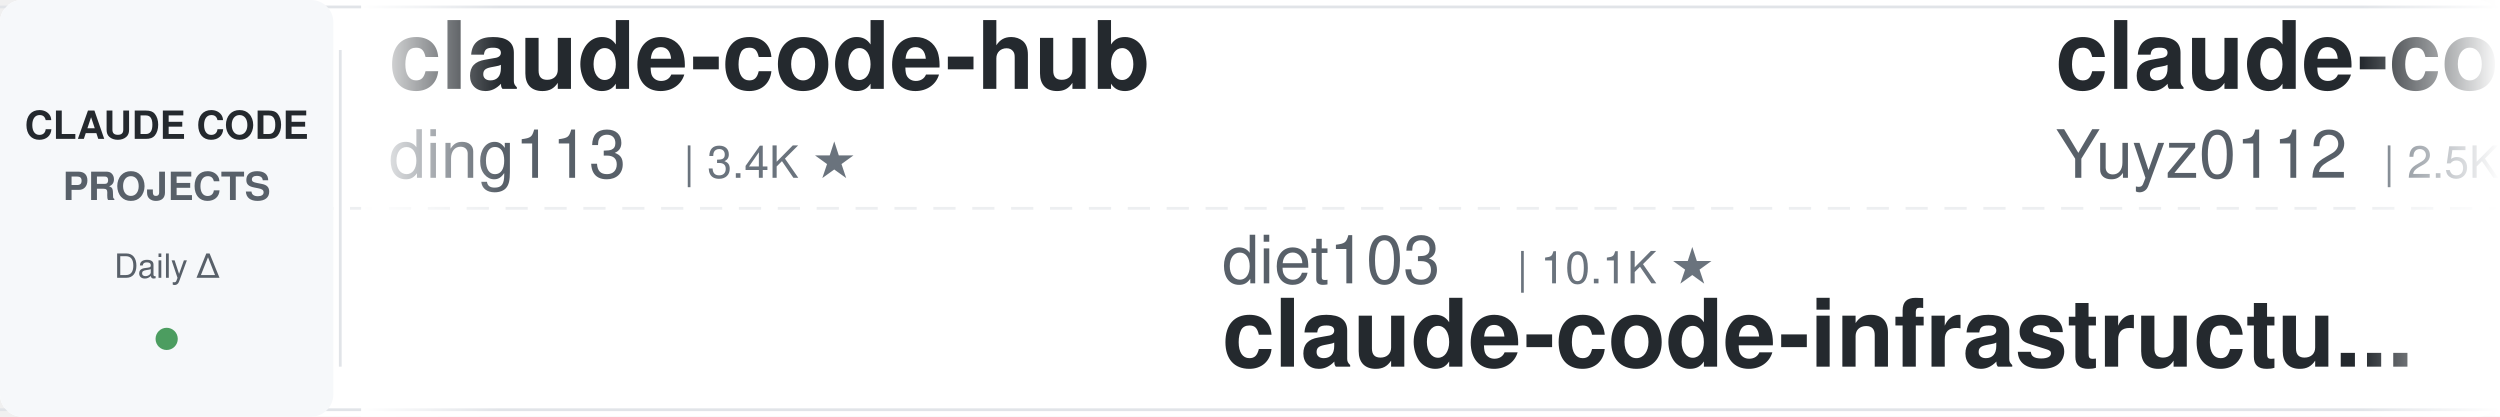
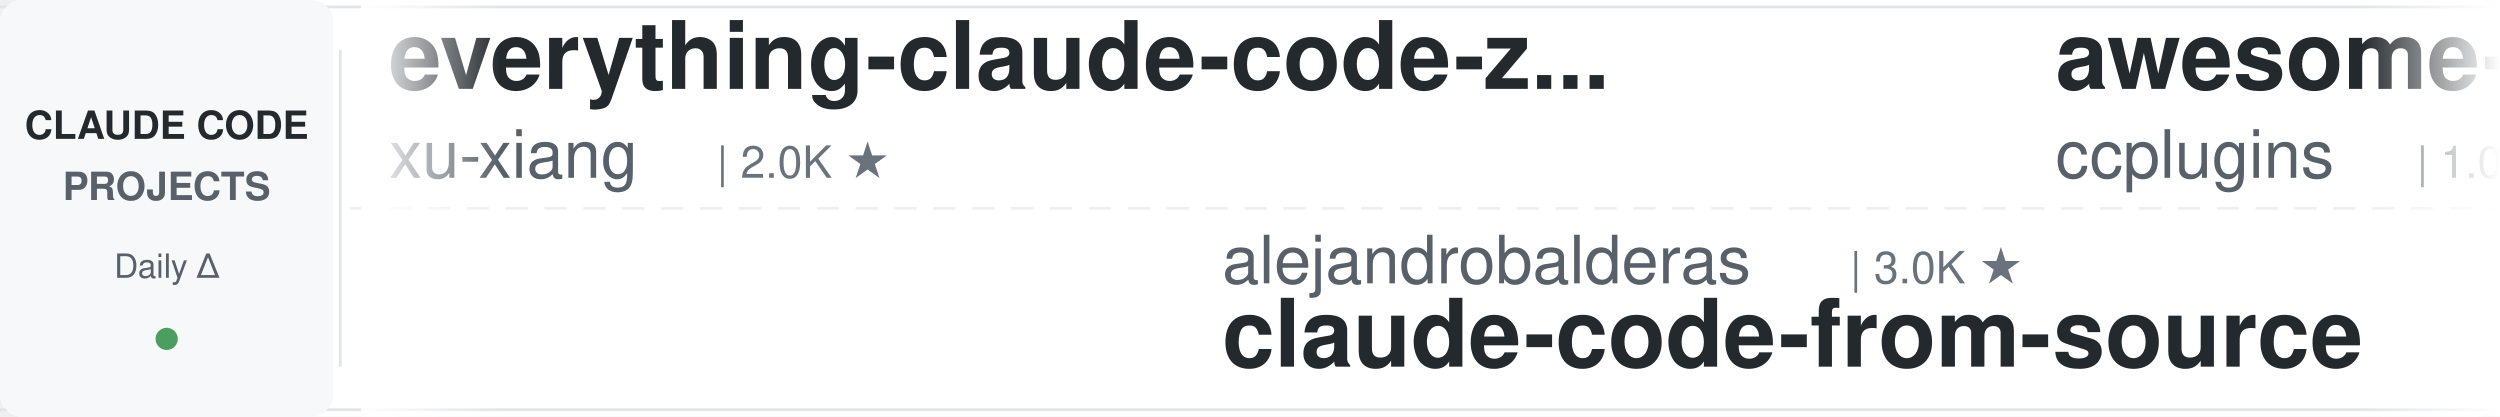
<svg xmlns="http://www.w3.org/2000/svg" width="900" height="150">
  <defs>
    <linearGradient id="leftFade" x1="0%" y1="0%" x2="100%" y2="0%">
      <stop offset="0%" style="stop-color:#ffffff;stop-opacity:1" />
      <stop offset="100%" style="stop-color:#ffffff;stop-opacity:0" />
    </linearGradient>
    <linearGradient id="rightFade" x1="0%" y1="0%" x2="100%" y2="0%">
      <stop offset="0%" style="stop-color:#ffffff;stop-opacity:0" />
      <stop offset="100%" style="stop-color:#ffffff;stop-opacity:1" />
    </linearGradient>
  </defs>
  <rect width="900" height="150" fill="#ffffff" rx="8" />
  <rect x="0" y="2" width="900" height="1" fill="#e1e4e8" />
  <rect x="0" y="147" width="900" height="1" fill="#e1e4e8" />
  <line x1="0" y1="75" x2="900" y2="75" stroke="#e1e4e8" stroke-width="1" stroke-dasharray="8 6" opacity="0.6" />
  <rect x="0" y="0" width="120" height="150" fill="#f6f8fa" rx="8" />
  <text x="60" y="50" font-family="-apple-system, BlinkMacSystemFont, 'Segoe UI', Helvetica, Arial, sans-serif" font-size="14" font-weight="600" fill="#24292e" text-anchor="middle">CLAUDE CODE</text>
  <text x="60" y="72" font-family="-apple-system, BlinkMacSystemFont, 'Segoe UI', Helvetica, Arial, sans-serif" font-size="14" font-weight="600" fill="#586069" text-anchor="middle">PROJECTS</text>
  <text x="60" y="100" font-family="-apple-system, BlinkMacSystemFont, 'Segoe UI', Helvetica, Arial, sans-serif" font-size="12" font-weight="500" fill="#586069" text-anchor="middle">Daily Δ</text>
  <circle cx="60" cy="122" r="4" fill="#22863a" opacity="0.8" />
  <rect x="122" y="18" width="1" height="114" fill="#e1e4e8" />
  <clipPath id="tickerClip">
    <rect x="130" y="0" width="770" height="150" />
  </clipPath>
  <g clip-path="url(#tickerClip)">
    <g id="tickerItems">
      <animateTransform attributeName="transform" attributeType="XML" type="translate" from="0 0" to="-3000 0" dur="54s" repeatCount="indefinite" />
      <g transform="translate(0, 0)">
+         <text x="140" y="32" font-family="-apple-system, BlinkMacSystemFont, 'Segoe UI', Helvetica, Arial, sans-serif" font-size="34" font-weight="600" fill="#24292e">everything-claude-code-z...</text>
+         <text x="140" y="64" font-family="-apple-system, BlinkMacSystemFont, 'Segoe UI', Helvetica, Arial, sans-serif" font-size="24" font-weight="400" fill="#586069">xu-xiang</text>
+         <text x="258" y="64" font-family="-apple-system, BlinkMacSystemFont, 'Segoe UI', Helvetica, Arial, sans-serif" font-size="16" font-weight="500" fill="#6a737d">| 2.0K ★</text>
+       </g>
+       <g transform="translate(300, 0)">
+         <text x="140" y="102" font-family="-apple-system, BlinkMacSystemFont, 'Segoe UI', Helvetica, Arial, sans-serif" font-size="24" font-weight="400" fill="#586069">alejandrobalderas</text>
+         <text x="366" y="102" font-family="-apple-system, BlinkMacSystemFont, 'Segoe UI', Helvetica, Arial, sans-serif" font-size="16" font-weight="500" fill="#6a737d">| 3.0K ★</text>
+         <text x="140" y="132" font-family="-apple-system, BlinkMacSystemFont, 'Segoe UI', Helvetica, Arial, sans-serif" font-size="34" font-weight="600" fill="#24292e">claude-code-from-source</text>
+       </g>
+       <g transform="translate(600, 0)">
+         <text x="140" y="32" font-family="-apple-system, BlinkMacSystemFont, 'Segoe UI', Helvetica, Arial, sans-serif" font-size="34" font-weight="600" fill="#24292e">awesome-claude-code-plug...</text>
+         <text x="140" y="64" font-family="-apple-system, BlinkMacSystemFont, 'Segoe UI', Helvetica, Arial, sans-serif" font-size="24" font-weight="400" fill="#586069">ccplugins</text>
+         <text x="270" y="64" font-family="-apple-system, BlinkMacSystemFont, 'Segoe UI', Helvetica, Arial, sans-serif" font-size="16" font-weight="500" fill="#6a737d">| 1.0K ★</text>
+       </g>
+       <g transform="translate(900, 0)">
+         <text x="140" y="102" font-family="-apple-system, BlinkMacSystemFont, 'Segoe UI', Helvetica, Arial, sans-serif" font-size="24" font-weight="400" fill="#586069">FlorianBruniaux</text>
+         <text x="342" y="102" font-family="-apple-system, BlinkMacSystemFont, 'Segoe UI', Helvetica, Arial, sans-serif" font-size="16" font-weight="500" fill="#6a737d">| 6.4K ★</text>
+         <text x="140" y="132" font-family="-apple-system, BlinkMacSystemFont, 'Segoe UI', Helvetica, Arial, sans-serif" font-size="34" font-weight="600" fill="#24292e">claude-code-ultimate-gui...</text>
+       </g>
+       <g transform="translate(1200, 0)">
+         <text x="140" y="32" font-family="-apple-system, BlinkMacSystemFont, 'Segoe UI', Helvetica, Arial, sans-serif" font-size="34" font-weight="600" fill="#24292e">claude-code-rust</text>
+         <text x="140" y="64" font-family="-apple-system, BlinkMacSystemFont, 'Segoe UI', Helvetica, Arial, sans-serif" font-size="24" font-weight="400" fill="#586069">lorryjovens-hub</text>
+         <text x="342" y="64" font-family="-apple-system, BlinkMacSystemFont, 'Segoe UI', Helvetica, Arial, sans-serif" font-size="16" font-weight="500" fill="#6a737d">| 1.7K ★</text>
+       </g>
+       <g transform="translate(1500, 0)">
+         <text x="140" y="102" font-family="-apple-system, BlinkMacSystemFont, 'Segoe UI', Helvetica, Arial, sans-serif" font-size="24" font-weight="400" fill="#586069">zebbern</text>
+         <text x="246" y="102" font-family="-apple-system, BlinkMacSystemFont, 'Segoe UI', Helvetica, Arial, sans-serif" font-size="16" font-weight="500" fill="#6a737d">| 4.7K ★</text>
+         <text x="140" y="132" font-family="-apple-system, BlinkMacSystemFont, 'Segoe UI', Helvetica, Arial, sans-serif" font-size="34" font-weight="600" fill="#24292e">claude-code-guide</text>
+       </g>
+       <g transform="translate(1800, 0)">
        <text x="140" y="32" font-family="-apple-system, BlinkMacSystemFont, 'Segoe UI', Helvetica, Arial, sans-serif" font-size="34" font-weight="600" fill="#24292e">claude-code-hub</text>
        <text x="140" y="64" font-family="-apple-system, BlinkMacSystemFont, 'Segoe UI', Helvetica, Arial, sans-serif" font-size="24" font-weight="400" fill="#586069">ding113</text>
        <text x="246" y="64" font-family="-apple-system, BlinkMacSystemFont, 'Segoe UI', Helvetica, Arial, sans-serif" font-size="16" font-weight="500" fill="#6a737d">| 3.4K ★</text>
      </g>
-       <g transform="translate(300, 0)">
-         <text x="140" y="102" font-family="-apple-system, BlinkMacSystemFont, 'Segoe UI', Helvetica, Arial, sans-serif" font-size="24" font-weight="400" fill="#586069">diet103</text>
-         <text x="246" y="102" font-family="-apple-system, BlinkMacSystemFont, 'Segoe UI', Helvetica, Arial, sans-serif" font-size="16" font-weight="500" fill="#6a737d">| 10.1K ★</text>
-         <text x="140" y="132" font-family="-apple-system, BlinkMacSystemFont, 'Segoe UI', Helvetica, Arial, sans-serif" font-size="34" font-weight="600" fill="#24292e">claude-code-infrastructu...</text>
-       </g>
-       <g transform="translate(600, 0)">
-         <text x="140" y="32" font-family="-apple-system, BlinkMacSystemFont, 'Segoe UI', Helvetica, Arial, sans-serif" font-size="34" font-weight="600" fill="#24292e">claude-code-reverse</text>
-         <text x="140" y="64" font-family="-apple-system, BlinkMacSystemFont, 'Segoe UI', Helvetica, Arial, sans-serif" font-size="24" font-weight="400" fill="#586069">Yuyz0112</text>
-         <text x="258" y="64" font-family="-apple-system, BlinkMacSystemFont, 'Segoe UI', Helvetica, Arial, sans-serif" font-size="16" font-weight="500" fill="#6a737d">| 2.5K ★</text>
-       </g>
-       <g transform="translate(900, 0)">
-         <text x="140" y="102" font-family="-apple-system, BlinkMacSystemFont, 'Segoe UI', Helvetica, Arial, sans-serif" font-size="24" font-weight="400" fill="#586069">disler</text>
-         <text x="234" y="102" font-family="-apple-system, BlinkMacSystemFont, 'Segoe UI', Helvetica, Arial, sans-serif" font-size="16" font-weight="500" fill="#6a737d">| 4.0K ★</text>
-         <text x="140" y="132" font-family="-apple-system, BlinkMacSystemFont, 'Segoe UI', Helvetica, Arial, sans-serif" font-size="34" font-weight="600" fill="#24292e">claude-code-hooks-master...</text>
-       </g>
-       <g transform="translate(1200, 0)">
-         <text x="140" y="32" font-family="-apple-system, BlinkMacSystemFont, 'Segoe UI', Helvetica, Arial, sans-serif" font-size="34" font-weight="600" fill="#24292e">claude-code-skills</text>
-         <text x="140" y="64" font-family="-apple-system, BlinkMacSystemFont, 'Segoe UI', Helvetica, Arial, sans-serif" font-size="24" font-weight="400" fill="#586069">daymade</text>
-         <text x="246" y="64" font-family="-apple-system, BlinkMacSystemFont, 'Segoe UI', Helvetica, Arial, sans-serif" font-size="16" font-weight="500" fill="#6a737d">| 1.5K ★</text>
-       </g>
-       <g transform="translate(1500, 0)">
-         <text x="140" y="102" font-family="-apple-system, BlinkMacSystemFont, 'Segoe UI', Helvetica, Arial, sans-serif" font-size="24" font-weight="400" fill="#586069">LING71671</text>
-         <text x="270" y="102" font-family="-apple-system, BlinkMacSystemFont, 'Segoe UI', Helvetica, Arial, sans-serif" font-size="16" font-weight="500" fill="#6a737d">| 989 ★</text>
-         <text x="140" y="132" font-family="-apple-system, BlinkMacSystemFont, 'Segoe UI', Helvetica, Arial, sans-serif" font-size="34" font-weight="600" fill="#24292e">Open-ClaudeCode</text>
-       </g>
-       <g transform="translate(1800, 0)">
-         <text x="140" y="32" font-family="-apple-system, BlinkMacSystemFont, 'Segoe UI', Helvetica, Arial, sans-serif" font-size="34" font-weight="600" fill="#24292e">claude-code-source</text>
-         <text x="140" y="64" font-family="-apple-system, BlinkMacSystemFont, 'Segoe UI', Helvetica, Arial, sans-serif" font-size="24" font-weight="400" fill="#586069">JrCx7scC</text>
-         <text x="258" y="64" font-family="-apple-system, BlinkMacSystemFont, 'Segoe UI', Helvetica, Arial, sans-serif" font-size="16" font-weight="500" fill="#6a737d">| 377 ★</text>
-       </g>
      <g transform="translate(2100, 0)">
-         <text x="140" y="102" font-family="-apple-system, BlinkMacSystemFont, 'Segoe UI', Helvetica, Arial, sans-serif" font-size="24" font-weight="400" fill="#586069">OneRedOak</text>
-         <text x="270" y="102" font-family="-apple-system, BlinkMacSystemFont, 'Segoe UI', Helvetica, Arial, sans-serif" font-size="16" font-weight="500" fill="#6a737d">| 3.9K ★</text>
-         <text x="140" y="132" font-family="-apple-system, BlinkMacSystemFont, 'Segoe UI', Helvetica, Arial, sans-serif" font-size="34" font-weight="600" fill="#24292e">claude-code-workflows</text>
+         <text x="140" y="102" font-family="-apple-system, BlinkMacSystemFont, 'Segoe UI', Helvetica, Arial, sans-serif" font-size="24" font-weight="400" fill="#586069">anthropics</text>
+         <text x="282" y="102" font-family="-apple-system, BlinkMacSystemFont, 'Segoe UI', Helvetica, Arial, sans-serif" font-size="16" font-weight="500" fill="#6a737d">| 6.9K ★</text>
+         <text x="140" y="132" font-family="-apple-system, BlinkMacSystemFont, 'Segoe UI', Helvetica, Arial, sans-serif" font-size="34" font-weight="600" fill="#24292e">claude-code-security-rev...</text>
      </g>
      <g transform="translate(2400, 0)">
-         <text x="140" y="32" font-family="-apple-system, BlinkMacSystemFont, 'Segoe UI', Helvetica, Arial, sans-serif" font-size="34" font-weight="600" fill="#24292e">claude-code-tips</text>
-         <text x="140" y="64" font-family="-apple-system, BlinkMacSystemFont, 'Segoe UI', Helvetica, Arial, sans-serif" font-size="24" font-weight="400" fill="#586069">ykdojo</text>
-         <text x="234" y="64" font-family="-apple-system, BlinkMacSystemFont, 'Segoe UI', Helvetica, Arial, sans-serif" font-size="16" font-weight="500" fill="#6a737d">| 10.3K ★</text>
+         <text x="140" y="32" font-family="-apple-system, BlinkMacSystemFont, 'Segoe UI', Helvetica, Arial, sans-serif" font-size="34" font-weight="600" fill="#24292e">Claude-Code-Source-Study</text>
+         <text x="140" y="64" font-family="-apple-system, BlinkMacSystemFont, 'Segoe UI', Helvetica, Arial, sans-serif" font-size="24" font-weight="400" fill="#586069">luyao618</text>
+         <text x="258" y="64" font-family="-apple-system, BlinkMacSystemFont, 'Segoe UI', Helvetica, Arial, sans-serif" font-size="16" font-weight="500" fill="#6a737d">| 1.7K ★</text>
      </g>
      <g transform="translate(2700, 0)">
-         <text x="140" y="102" font-family="-apple-system, BlinkMacSystemFont, 'Segoe UI', Helvetica, Arial, sans-serif" font-size="24" font-weight="400" fill="#586069">Chachamaru127</text>
-         <text x="318" y="102" font-family="-apple-system, BlinkMacSystemFont, 'Segoe UI', Helvetica, Arial, sans-serif" font-size="16" font-weight="500" fill="#6a737d">| 3.2K ★</text>
-         <text x="140" y="132" font-family="-apple-system, BlinkMacSystemFont, 'Segoe UI', Helvetica, Arial, sans-serif" font-size="34" font-weight="600" fill="#24292e">claude-code-harness</text>
+         <text x="140" y="102" font-family="-apple-system, BlinkMacSystemFont, 'Segoe UI', Helvetica, Arial, sans-serif" font-size="24" font-weight="400" fill="#586069">ChrisWiles</text>
+         <text x="282" y="102" font-family="-apple-system, BlinkMacSystemFont, 'Segoe UI', Helvetica, Arial, sans-serif" font-size="16" font-weight="500" fill="#6a737d">| 6.1K ★</text>
+         <text x="140" y="132" font-family="-apple-system, BlinkMacSystemFont, 'Segoe UI', Helvetica, Arial, sans-serif" font-size="34" font-weight="600" fill="#24292e">claude-code-showcase</text>
      </g>
      <g transform="translate(3000, 0)">
-         <text x="140" y="32" font-family="-apple-system, BlinkMacSystemFont, 'Segoe UI', Helvetica, Arial, sans-serif" font-size="34" font-weight="600" fill="#24292e">claude-code-hub</text>
-         <text x="140" y="64" font-family="-apple-system, BlinkMacSystemFont, 'Segoe UI', Helvetica, Arial, sans-serif" font-size="24" font-weight="400" fill="#586069">ding113</text>
-         <text x="246" y="64" font-family="-apple-system, BlinkMacSystemFont, 'Segoe UI', Helvetica, Arial, sans-serif" font-size="16" font-weight="500" fill="#6a737d">| 3.4K ★</text>
+         <text x="140" y="32" font-family="-apple-system, BlinkMacSystemFont, 'Segoe UI', Helvetica, Arial, sans-serif" font-size="34" font-weight="600" fill="#24292e">everything-claude-code-z...</text>
+         <text x="140" y="64" font-family="-apple-system, BlinkMacSystemFont, 'Segoe UI', Helvetica, Arial, sans-serif" font-size="24" font-weight="400" fill="#586069">xu-xiang</text>
+         <text x="258" y="64" font-family="-apple-system, BlinkMacSystemFont, 'Segoe UI', Helvetica, Arial, sans-serif" font-size="16" font-weight="500" fill="#6a737d">| 2.0K ★</text>
      </g>
      <g transform="translate(3300, 0)">
-         <text x="140" y="102" font-family="-apple-system, BlinkMacSystemFont, 'Segoe UI', Helvetica, Arial, sans-serif" font-size="24" font-weight="400" fill="#586069">diet103</text>
-         <text x="246" y="102" font-family="-apple-system, BlinkMacSystemFont, 'Segoe UI', Helvetica, Arial, sans-serif" font-size="16" font-weight="500" fill="#6a737d">| 10.1K ★</text>
-         <text x="140" y="132" font-family="-apple-system, BlinkMacSystemFont, 'Segoe UI', Helvetica, Arial, sans-serif" font-size="34" font-weight="600" fill="#24292e">claude-code-infrastructu...</text>
+         <text x="140" y="102" font-family="-apple-system, BlinkMacSystemFont, 'Segoe UI', Helvetica, Arial, sans-serif" font-size="24" font-weight="400" fill="#586069">alejandrobalderas</text>
+         <text x="366" y="102" font-family="-apple-system, BlinkMacSystemFont, 'Segoe UI', Helvetica, Arial, sans-serif" font-size="16" font-weight="500" fill="#6a737d">| 3.0K ★</text>
+         <text x="140" y="132" font-family="-apple-system, BlinkMacSystemFont, 'Segoe UI', Helvetica, Arial, sans-serif" font-size="34" font-weight="600" fill="#24292e">claude-code-from-source</text>
      </g>
      <g transform="translate(3600, 0)">
-         <text x="140" y="32" font-family="-apple-system, BlinkMacSystemFont, 'Segoe UI', Helvetica, Arial, sans-serif" font-size="34" font-weight="600" fill="#24292e">claude-code-reverse</text>
-         <text x="140" y="64" font-family="-apple-system, BlinkMacSystemFont, 'Segoe UI', Helvetica, Arial, sans-serif" font-size="24" font-weight="400" fill="#586069">Yuyz0112</text>
-         <text x="258" y="64" font-family="-apple-system, BlinkMacSystemFont, 'Segoe UI', Helvetica, Arial, sans-serif" font-size="16" font-weight="500" fill="#6a737d">| 2.5K ★</text>
+         <text x="140" y="32" font-family="-apple-system, BlinkMacSystemFont, 'Segoe UI', Helvetica, Arial, sans-serif" font-size="34" font-weight="600" fill="#24292e">awesome-claude-code-plug...</text>
+         <text x="140" y="64" font-family="-apple-system, BlinkMacSystemFont, 'Segoe UI', Helvetica, Arial, sans-serif" font-size="24" font-weight="400" fill="#586069">ccplugins</text>
+         <text x="270" y="64" font-family="-apple-system, BlinkMacSystemFont, 'Segoe UI', Helvetica, Arial, sans-serif" font-size="16" font-weight="500" fill="#6a737d">| 1.0K ★</text>
      </g>
      <g transform="translate(3900, 0)">
-         <text x="140" y="102" font-family="-apple-system, BlinkMacSystemFont, 'Segoe UI', Helvetica, Arial, sans-serif" font-size="24" font-weight="400" fill="#586069">disler</text>
-         <text x="234" y="102" font-family="-apple-system, BlinkMacSystemFont, 'Segoe UI', Helvetica, Arial, sans-serif" font-size="16" font-weight="500" fill="#6a737d">| 4.0K ★</text>
-         <text x="140" y="132" font-family="-apple-system, BlinkMacSystemFont, 'Segoe UI', Helvetica, Arial, sans-serif" font-size="34" font-weight="600" fill="#24292e">claude-code-hooks-master...</text>
+         <text x="140" y="102" font-family="-apple-system, BlinkMacSystemFont, 'Segoe UI', Helvetica, Arial, sans-serif" font-size="24" font-weight="400" fill="#586069">FlorianBruniaux</text>
+         <text x="342" y="102" font-family="-apple-system, BlinkMacSystemFont, 'Segoe UI', Helvetica, Arial, sans-serif" font-size="16" font-weight="500" fill="#6a737d">| 6.4K ★</text>
+         <text x="140" y="132" font-family="-apple-system, BlinkMacSystemFont, 'Segoe UI', Helvetica, Arial, sans-serif" font-size="34" font-weight="600" fill="#24292e">claude-code-ultimate-gui...</text>
      </g>
    </g>
  </g>
  <rect x="130" y="0" width="50" height="150" fill="url(#leftFade)" />
  <rect x="850" y="0" width="50" height="150" fill="url(#rightFade)" />
</svg>
